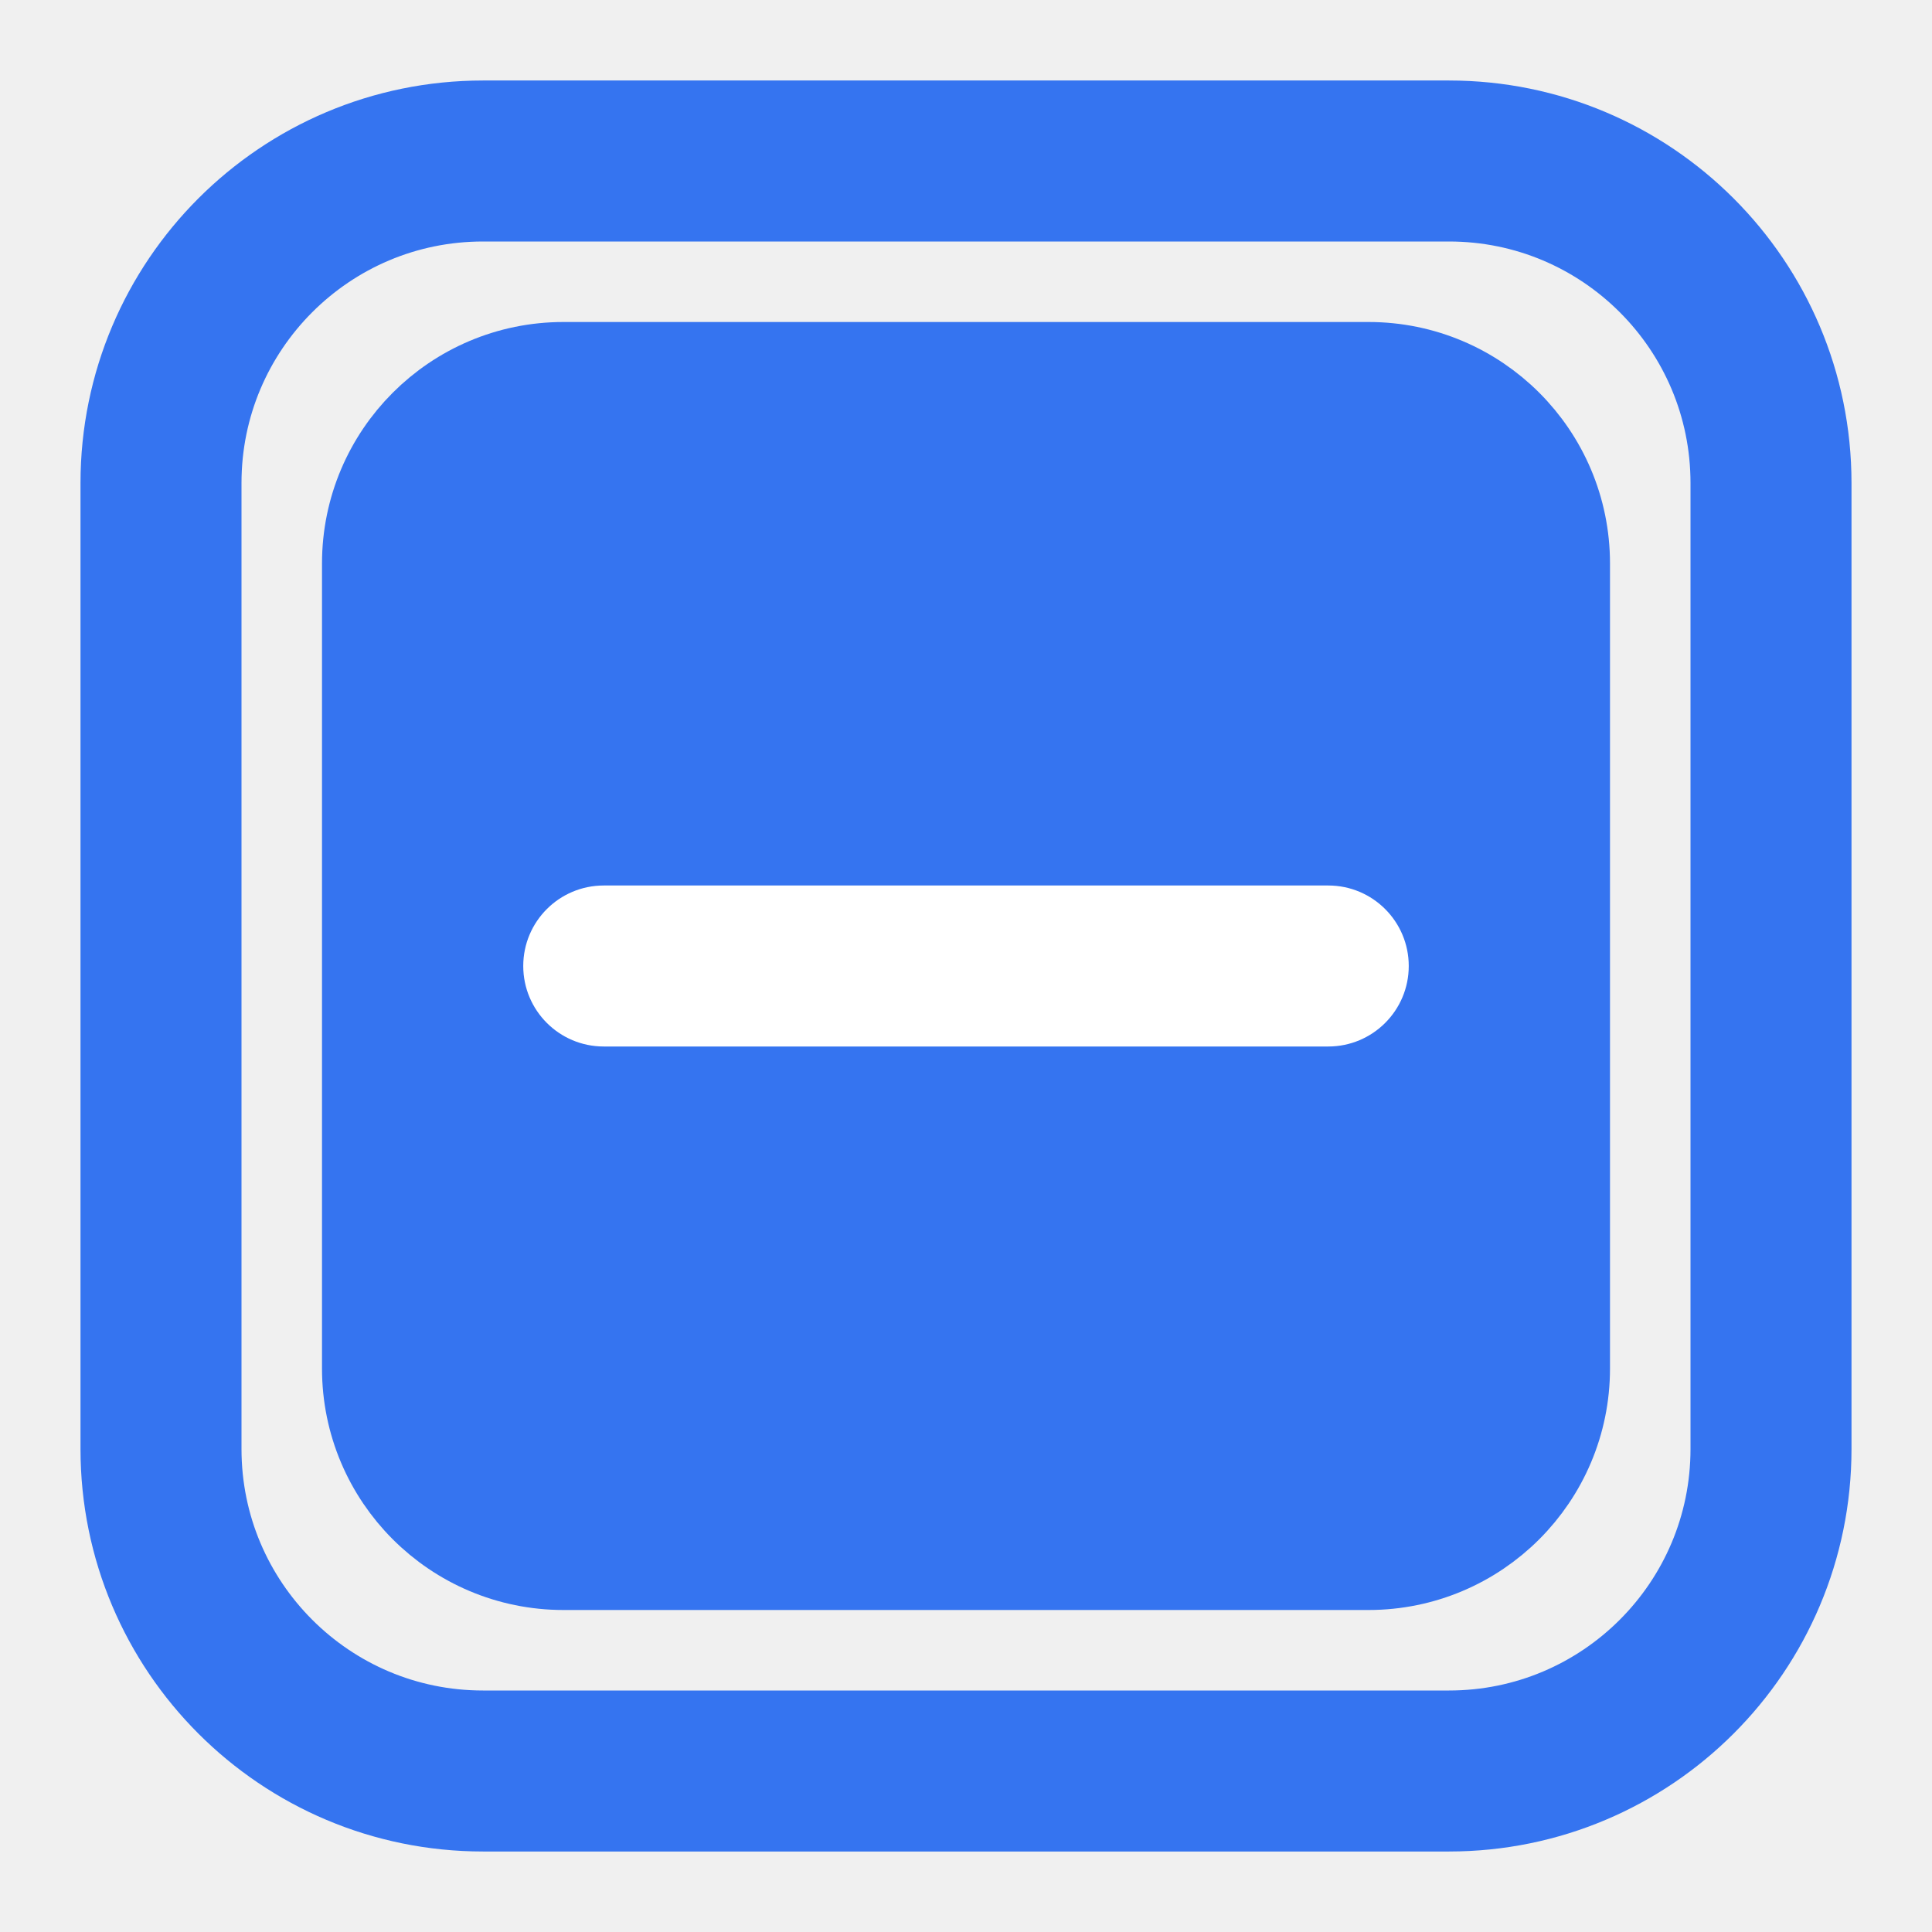
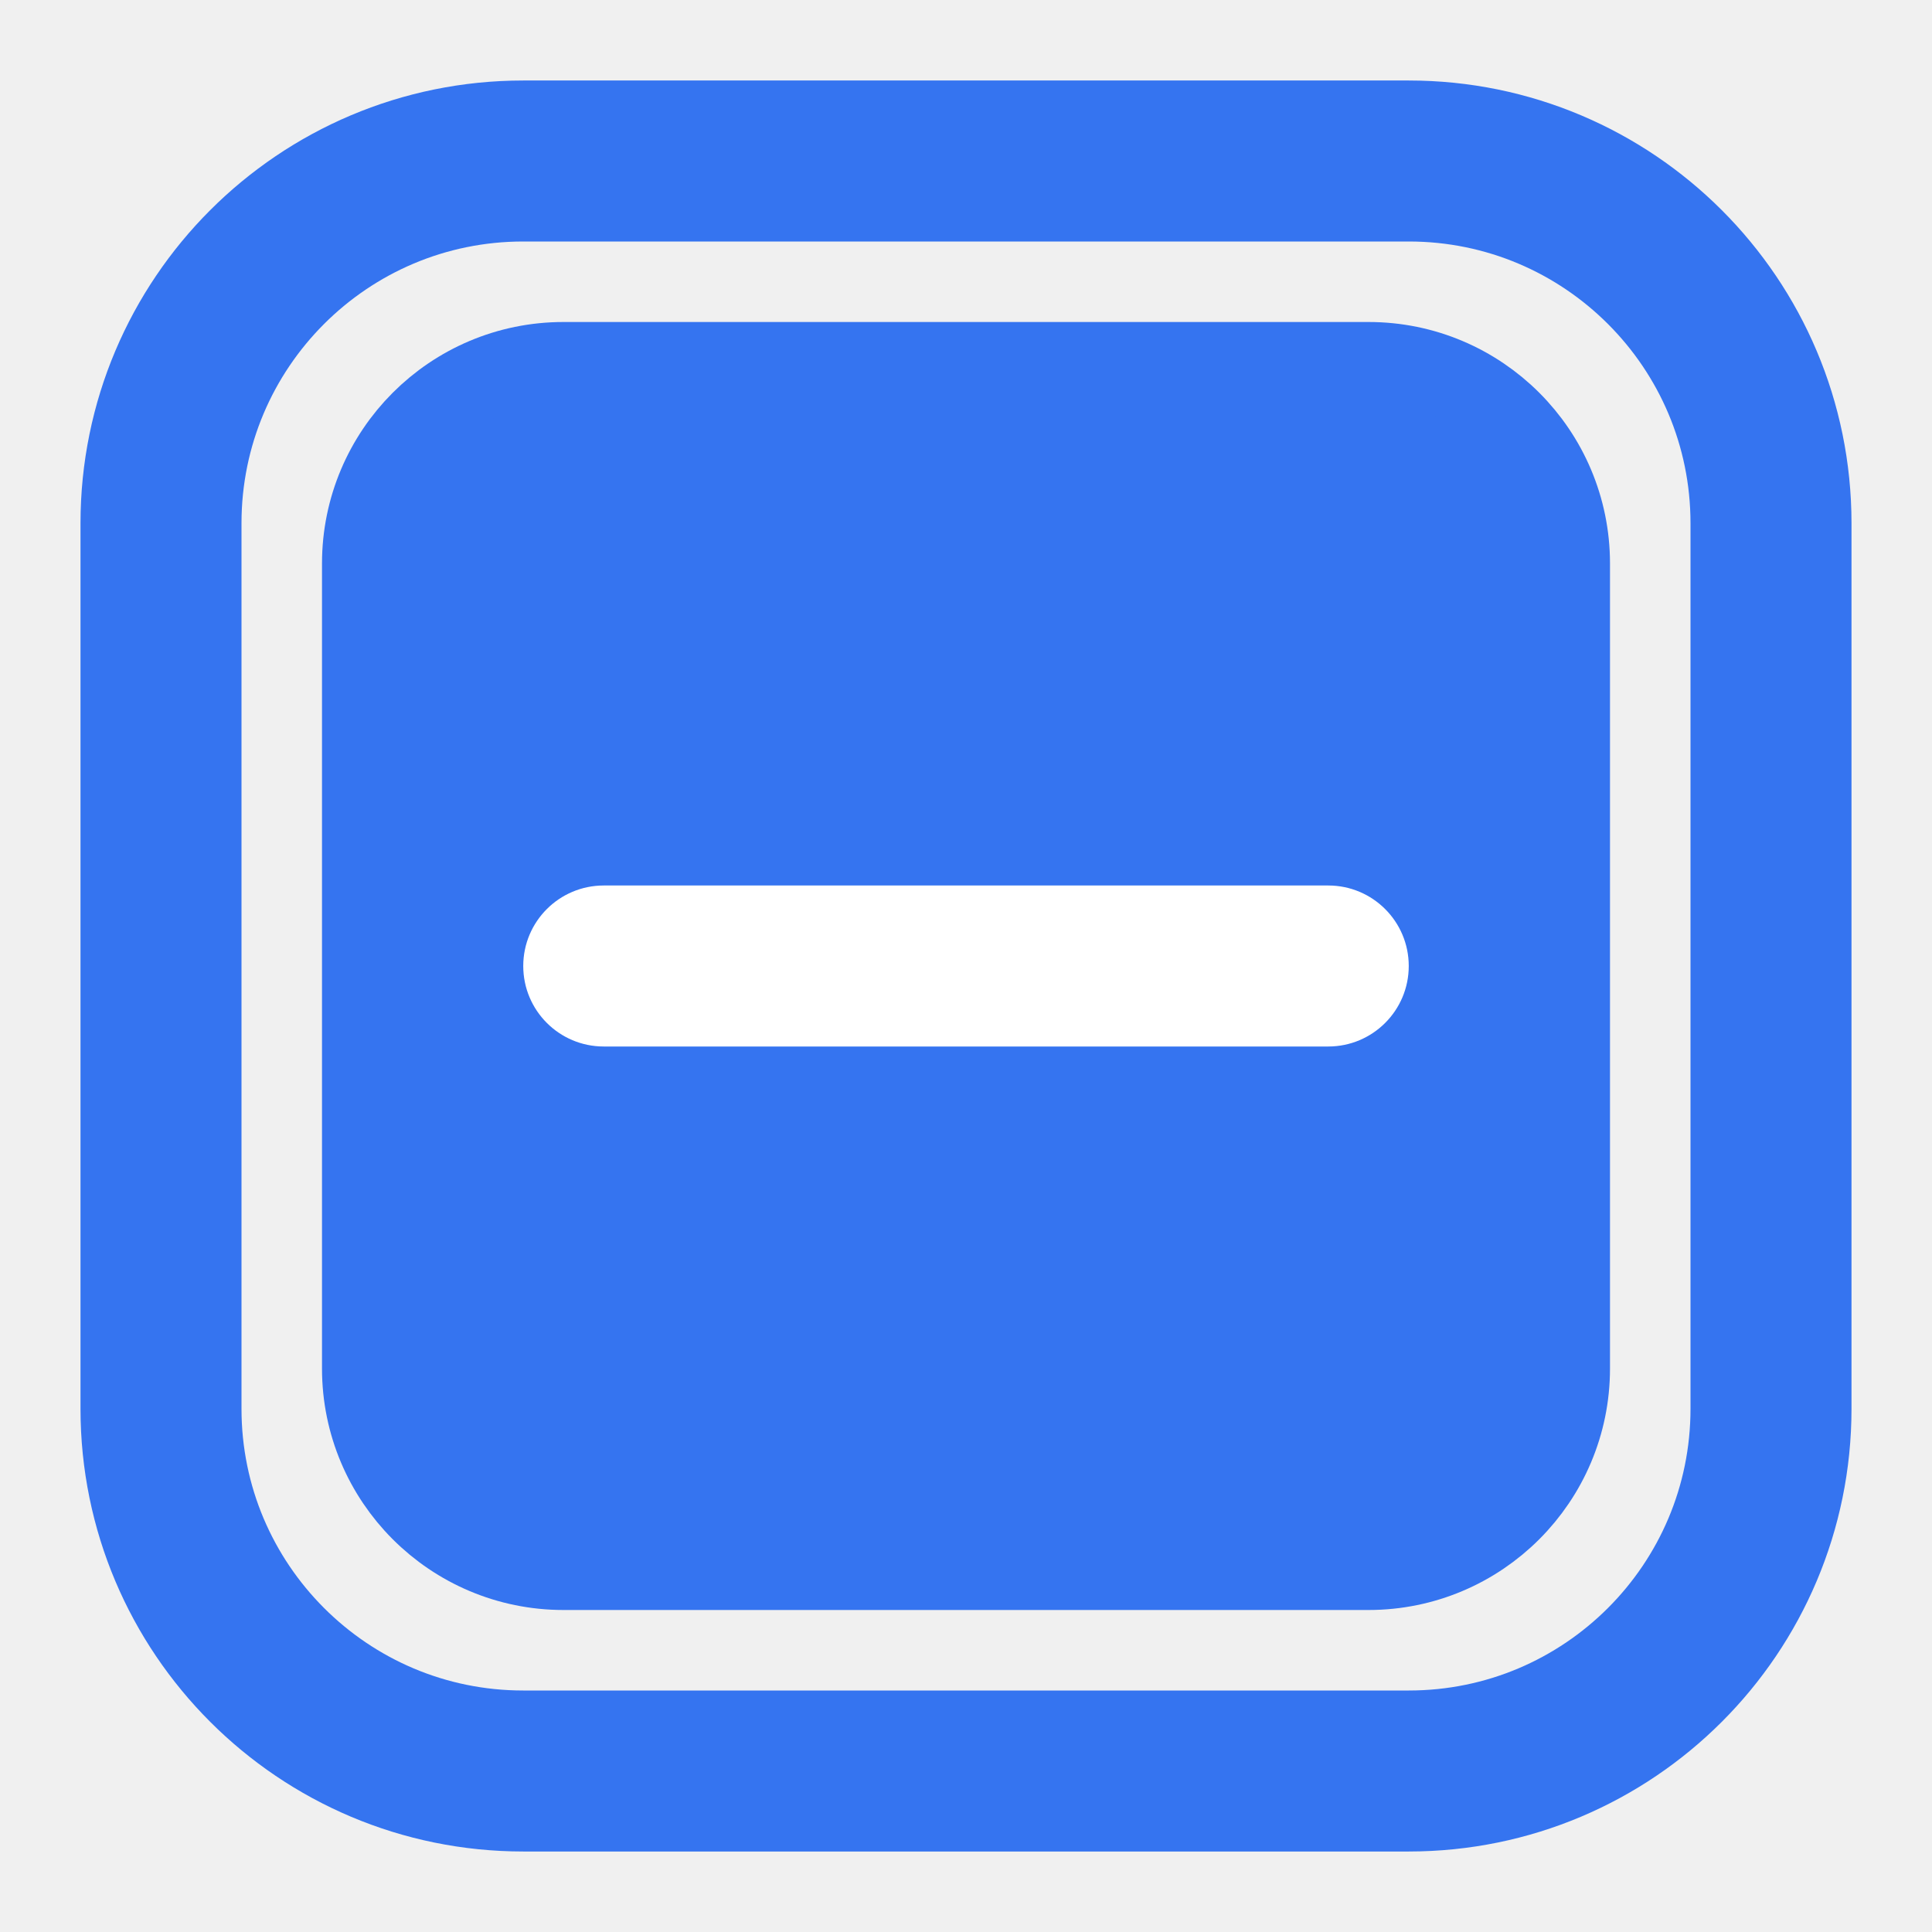
<svg xmlns="http://www.w3.org/2000/svg" width="24" height="24" viewBox="0 0 24 24" fill="none">
  <rect id="Checkbox.Background.Selected_Checkbox.Border.Selected" x="4.5" y="4.5" width="15" height="15" rx="2.5" fill="#3574F0" stroke="#3574F0" />
-   <rect id="Checkbox.Focus.Wide" x="2" y="2" width="20" height="20" rx="4" stroke="#3574F0" stroke-width="2" />
+   <rect id="Checkbox.Focus.Wide" x="2" y="2" width="20" height="20" rx="4.5" stroke="#3574F0" stroke-width="2" />
  <rect id="Checkbox.Foreground.Selected" x="6.5" y="11" width="11" height="2" rx="1" fill="white" />
</svg>
